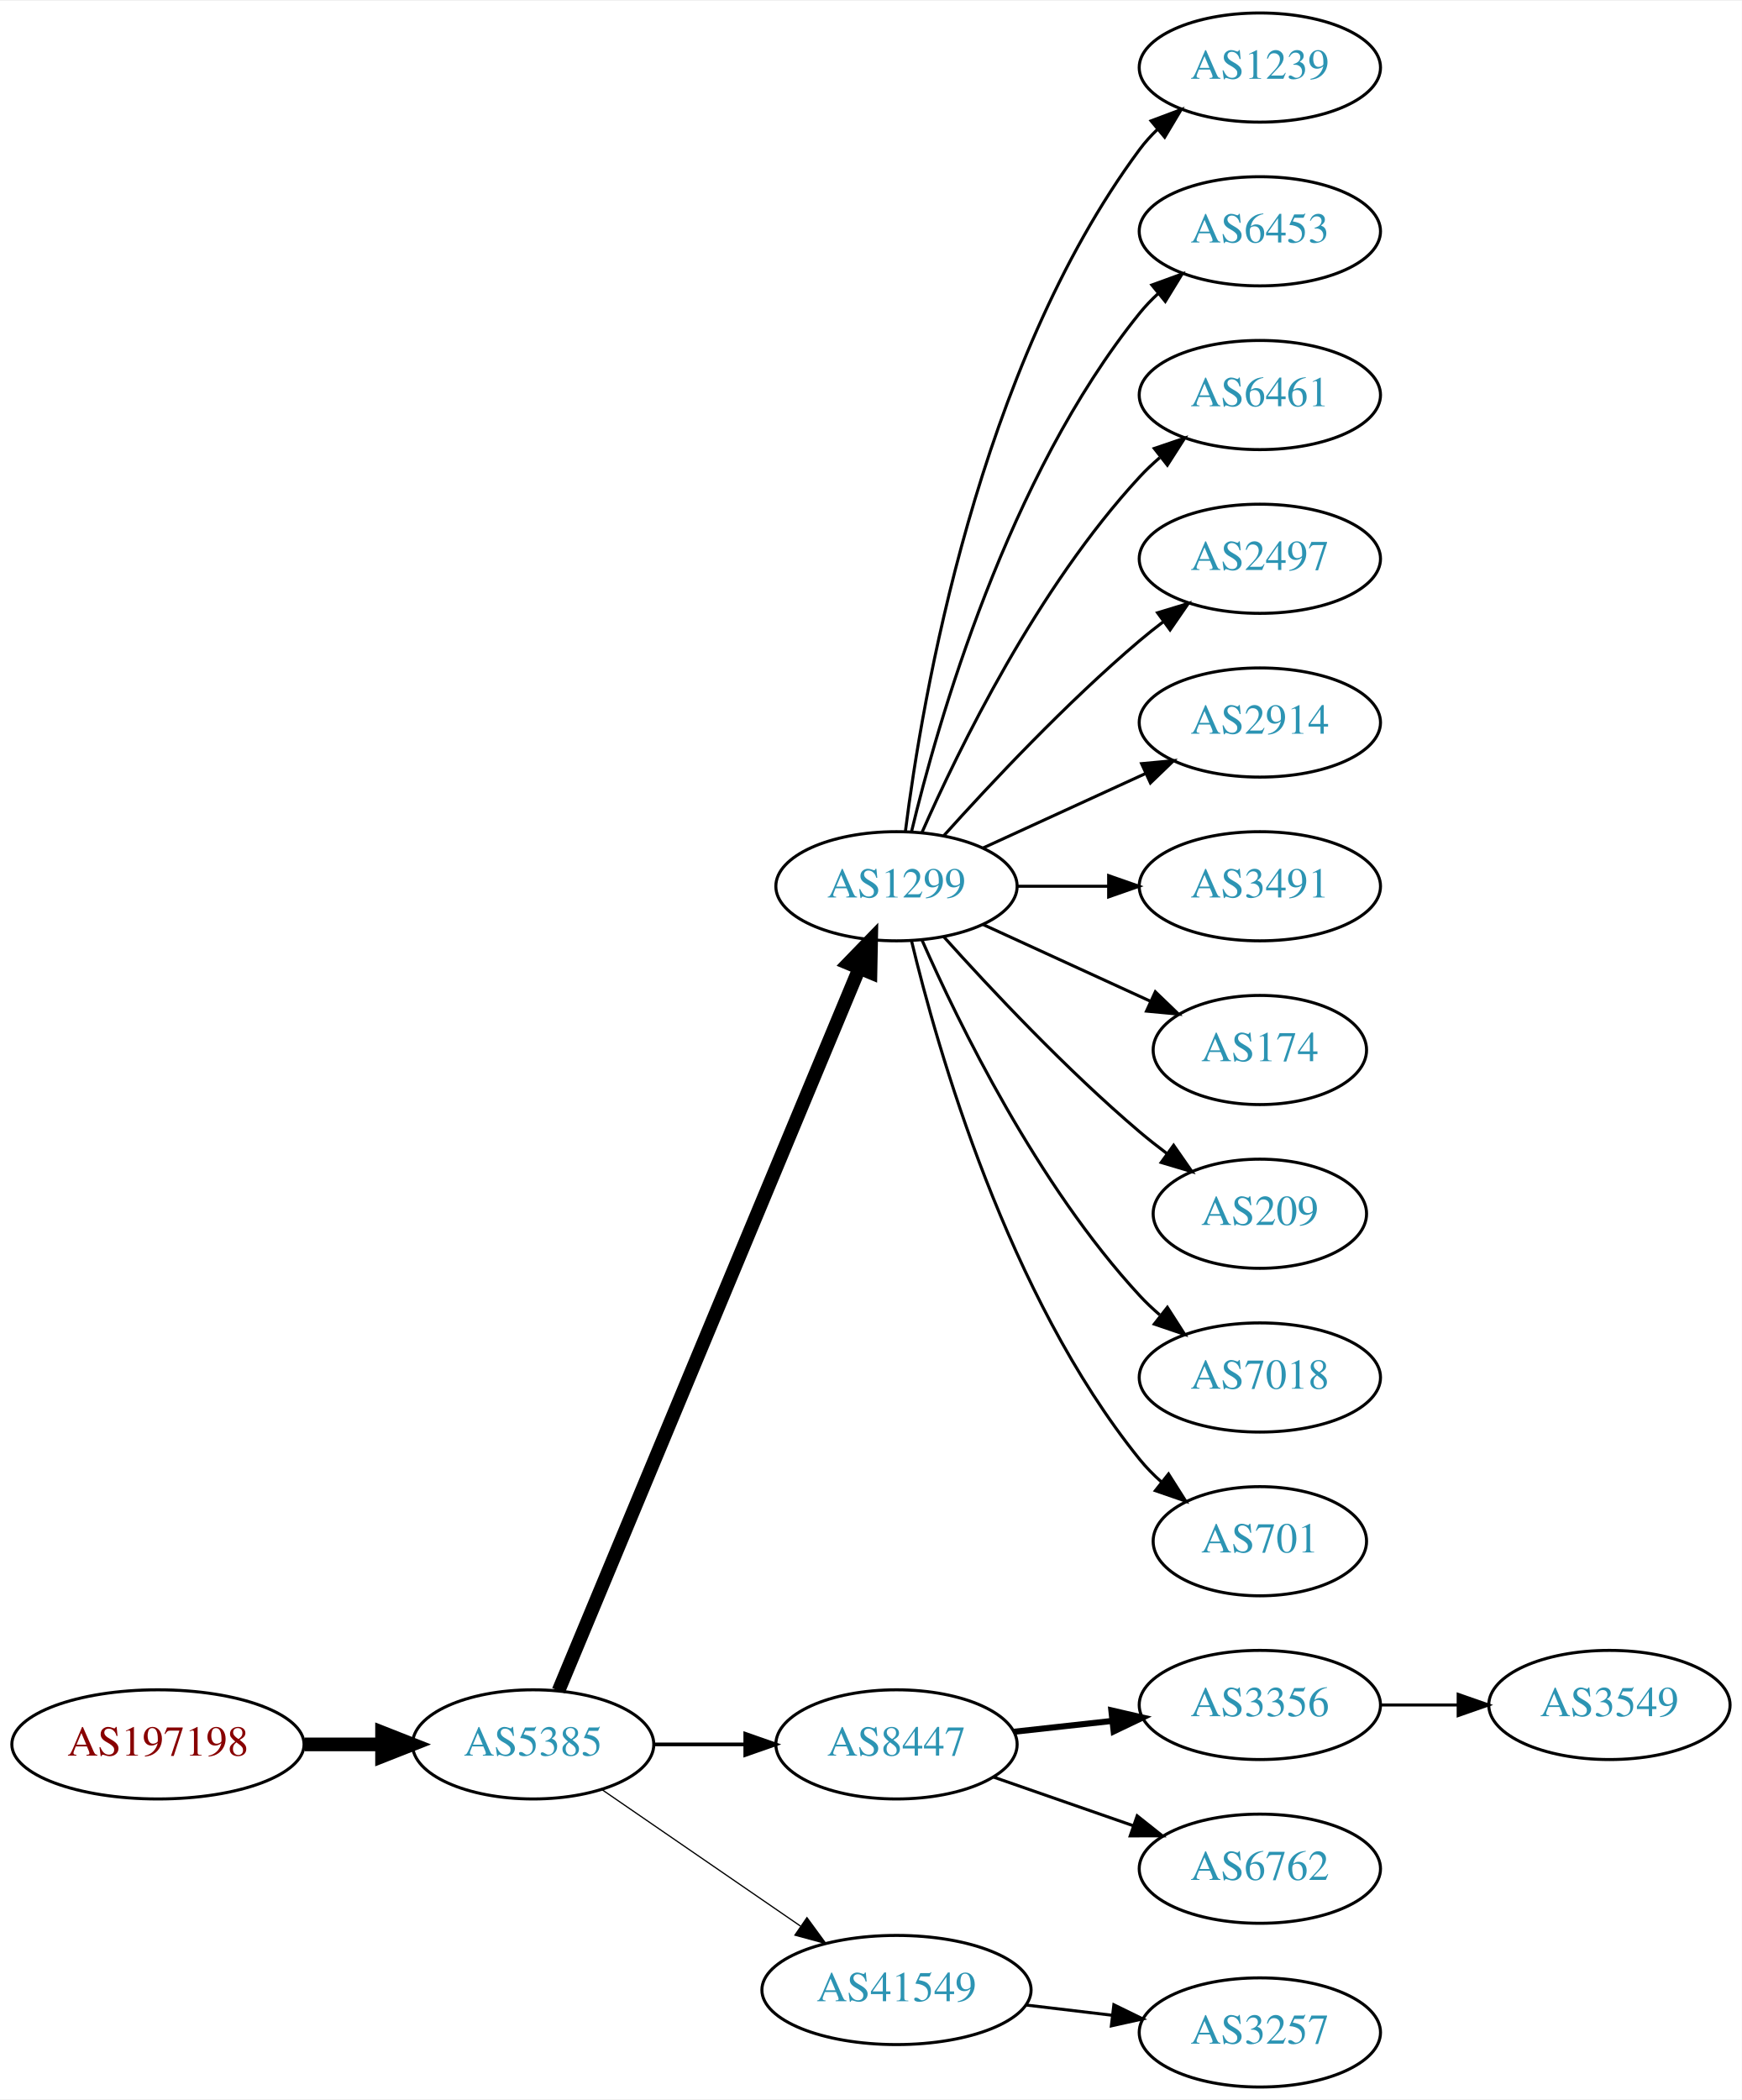
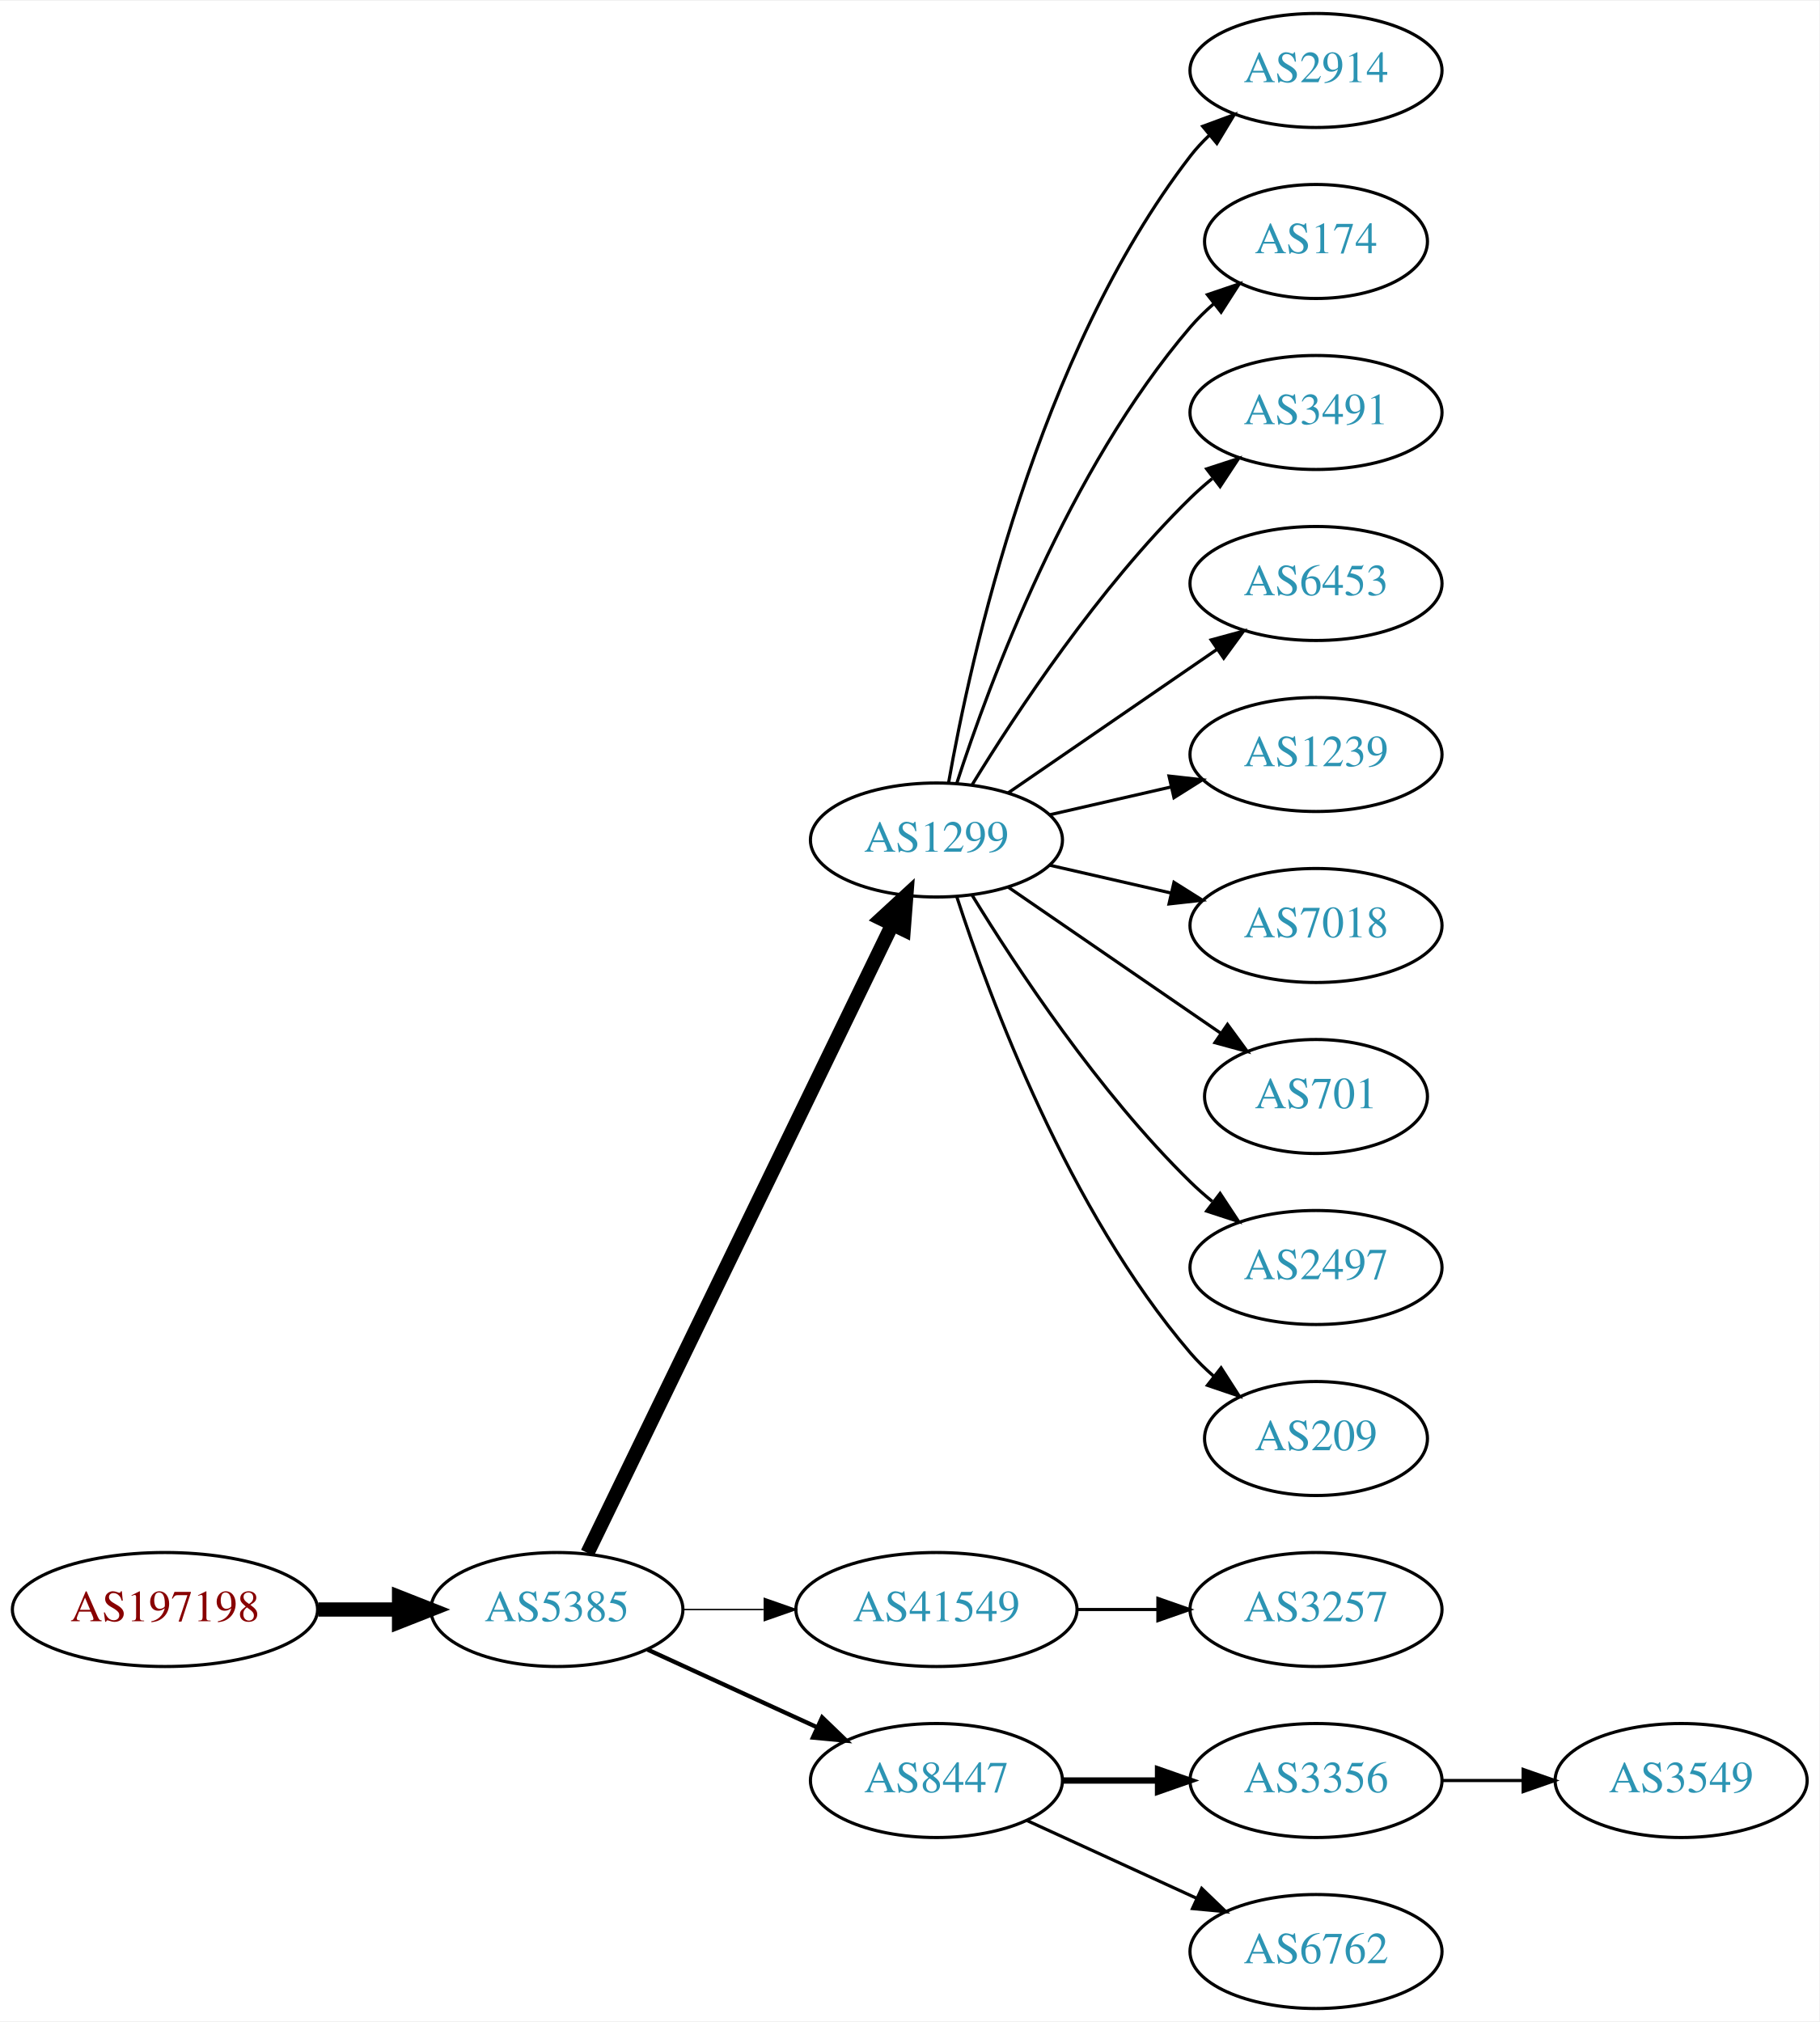
- <svg xmlns="http://www.w3.org/2000/svg" xmlns:xlink="http://www.w3.org/1999/xlink" width="574pt" height="692pt" viewBox="0.00 0.00 574.46 692.00">
-   <g id="graph0" class="graph" transform="scale(1 1) rotate(0) translate(4 688)">
-     <polygon fill="white" stroke="none" points="-4,4 -4,-688 570.463,-688 570.463,4 -4,4" />
+ <svg xmlns="http://www.w3.org/2000/svg" xmlns:xlink="http://www.w3.org/1999/xlink" width="574pt" height="638pt" viewBox="0.00 0.00 574.46 638.00">
+   <g id="graph0" class="graph" transform="scale(1 1) rotate(0) translate(4 634)">
+     <polygon fill="white" stroke="none" points="-4,4 -4,-634 570.463,-634 570.463,4 -4,4" />
    <g id="node1" class="node">
      <g id="a_node1">
        <a xlink:href="/asn/197198" xlink:title="AS197198 ~ OFFSET-AT-AS [AT]">
-           <ellipse fill="#ffffff" stroke="black" cx="48.096" cy="-113" rx="48.192" ry="18" />
-           <text text-anchor="middle" x="48.096" y="-109.3" font-family="Times,serif" font-size="14.00" fill="#880000">AS197198</text>
+           <ellipse fill="#ffffff" stroke="black" cx="48.096" cy="-126" rx="48.192" ry="18" />
+           <text text-anchor="middle" x="48.096" y="-122.3" font-family="Times,serif" font-size="14.00" fill="#880000">AS197198</text>
        </a>
      </g>
    </g>
    <g id="node2" class="node">
      <g id="a_node2">
        <a xlink:href="/asn/5385" xlink:title="AS5385 ~ Russmedia IT GmbH [AT]">
-           <ellipse fill="#ffffff" stroke="black" cx="171.838" cy="-113" rx="39.794" ry="18" />
-           <text text-anchor="middle" x="171.838" y="-109.3" font-family="Times,serif" font-size="14.00" fill="#2c94b3">AS5385</text>
+           <ellipse fill="#ffffff" stroke="black" cx="171.838" cy="-126" rx="39.794" ry="18" />
+           <text text-anchor="middle" x="171.838" y="-122.3" font-family="Times,serif" font-size="14.00" fill="#2c94b3">AS5385</text>
        </a>
      </g>
    </g>
    <g id="edge1" class="edge">
-       <path fill="none" stroke="black" stroke-width="4.5" d="M96.513,-113C104.867,-113 113.577,-113 121.969,-113" />
-       <polygon fill="black" stroke="black" stroke-width="4.5" points="122.004,-116.938 132.004,-113 122.004,-109.063 122.004,-116.938" />
+       <path fill="none" stroke="black" stroke-width="4.5" d="M96.513,-126C104.867,-126 113.577,-126 121.969,-126" />
+       <polygon fill="black" stroke="black" stroke-width="4.5" points="122.004,-129.938 132.004,-126 122.004,-122.063 122.004,-129.938" />
    </g>
    <g id="node3" class="node">
      <g id="a_node3">
        <a xlink:href="/asn/1299" xlink:title="AS1299 ~ Telia Carrier [EU]">
-           <ellipse fill="#ffffff" stroke="black" cx="291.681" cy="-396" rx="39.794" ry="18" />
-           <text text-anchor="middle" x="291.681" y="-392.3" font-family="Times,serif" font-size="14.00" fill="#2c94b3">AS1299</text>
+           <ellipse fill="#ffffff" stroke="black" cx="291.681" cy="-369" rx="39.794" ry="18" />
+           <text text-anchor="middle" x="291.681" y="-365.3" font-family="Times,serif" font-size="14.00" fill="#2c94b3">AS1299</text>
        </a>
      </g>
    </g>
    <g id="edge2" class="edge">
-       <path fill="none" stroke="black" stroke-width="4.5" d="M180.21,-130.703C200.174,-178.647 255.394,-311.259 279.349,-368.788" />
-       <polygon fill="black" stroke="black" stroke-width="4.5" points="275.833,-370.586 283.312,-378.304 283.103,-367.559 275.833,-370.586" />
+       <path fill="none" stroke="black" stroke-width="4.5" d="M181.503,-143.868C201.984,-186.101 253.471,-292.272 277.697,-342.227" />
+       <polygon fill="black" stroke="black" stroke-width="4.5" points="274.255,-344.154 282.161,-351.433 281.341,-340.717 274.255,-344.154" />
    </g>
    <g id="node4" class="node">
      <g id="a_node4">
-         <a xlink:href="/asn/8447" xlink:title="AS8447 ~ A1 Telekom Austria AG [AT]">
-           <ellipse fill="#ffffff" stroke="black" cx="291.681" cy="-113" rx="39.794" ry="18" />
-           <text text-anchor="middle" x="291.681" y="-109.3" font-family="Times,serif" font-size="14.00" fill="#2c94b3">AS8447</text>
+         <a xlink:href="/asn/41549" xlink:title="AS41549 ~ EWB-Cable-Network-AS [CH]">
+           <ellipse fill="#ffffff" stroke="black" cx="291.681" cy="-126" rx="44.393" ry="18" />
+           <text text-anchor="middle" x="291.681" y="-122.3" font-family="Times,serif" font-size="14.00" fill="#2c94b3">AS41549</text>
        </a>
      </g>
    </g>
    <g id="edge3" class="edge">
-       <path fill="none" stroke="black" stroke-width="1.227" d="M211.751,-113C221.304,-113 231.654,-113 241.616,-113" />
-       <polygon fill="black" stroke="black" stroke-width="1.227" points="241.809,-116.5 251.809,-113 241.809,-109.5 241.809,-116.5" />
+       <path fill="none" stroke="black" stroke-width="0.45" d="M211.751,-126C219.853,-126 228.528,-126 237.055,-126" />
+       <polygon fill="black" stroke="black" stroke-width="0.45" points="237.332,-129.5 247.332,-126 237.332,-122.5 237.332,-129.5" />
    </g>
    <g id="node5" class="node">
      <g id="a_node5">
-         <a xlink:href="/asn/41549" xlink:title="AS41549 ~ EWB-Cable-Network-AS [CH]">
-           <ellipse fill="#ffffff" stroke="black" cx="291.681" cy="-32" rx="44.393" ry="18" />
-           <text text-anchor="middle" x="291.681" y="-28.3" font-family="Times,serif" font-size="14.00" fill="#2c94b3">AS41549</text>
+         <a xlink:href="/asn/8447" xlink:title="AS8447 ~ A1 Telekom Austria AG [AT]">
+           <ellipse fill="#ffffff" stroke="black" cx="291.681" cy="-72" rx="39.794" ry="18" />
+           <text text-anchor="middle" x="291.681" y="-68.3" font-family="Times,serif" font-size="14.00" fill="#2c94b3">AS8447</text>
        </a>
      </g>
    </g>
    <g id="edge4" class="edge">
-       <path fill="none" stroke="black" stroke-width="0.409" d="M194.452,-98.143C212.824,-85.515 239.417,-67.236 259.994,-53.093" />
-       <polygon fill="black" stroke="black" stroke-width="0.409" points="262.144,-55.862 268.403,-47.313 258.179,-50.093 262.144,-55.862" />
+       <path fill="none" stroke="black" stroke-width="1.35" d="M200.467,-113.339C216.424,-106.027 236.694,-96.739 253.977,-88.819" />
+       <polygon fill="black" stroke="black" stroke-width="1.35" points="255.592,-91.929 263.225,-84.581 252.676,-85.565 255.592,-91.929" />
    </g>
    <g id="node6" class="node">
      <g id="a_node6">
-         <a xlink:href="/asn/1239" xlink:title="AS1239 ~ Sprint [US]">
-           <ellipse fill="#ffffff" stroke="black" cx="411.523" cy="-666" rx="39.794" ry="18" />
-           <text text-anchor="middle" x="411.523" y="-662.3" font-family="Times,serif" font-size="14.00" fill="#2c94b3">AS1239</text>
+         <a xlink:href="/asn/2914" xlink:title="AS2914 ~ NTT America, Inc. [US]">
+           <ellipse fill="#ffffff" stroke="black" cx="411.523" cy="-612" rx="39.794" ry="18" />
+           <text text-anchor="middle" x="411.523" y="-608.3" font-family="Times,serif" font-size="14.00" fill="#2c94b3">AS2914</text>
        </a>
      </g>
    </g>
    <g id="edge5" class="edge">
-       <path fill="none" stroke="black" d="M294.639,-414.265C300.046,-457.329 318.492,-567.002 371.877,-639 373.613,-641.342 375.615,-643.555 377.774,-645.63" />
-       <polygon fill="black" stroke="black" points="375.648,-648.414 385.567,-652.137 380.134,-643.041 375.648,-648.414" />
+       <path fill="none" stroke="black" d="M295.498,-386.99C302.426,-426.435 323.383,-522.025 371.877,-585 373.656,-587.31 375.688,-589.5 377.868,-591.559" />
+       <polygon fill="black" stroke="black" points="375.764,-594.361 385.701,-598.036 380.225,-588.966 375.764,-594.361" />
    </g>
    <g id="node7" class="node">
      <g id="a_node7">
-         <a xlink:href="/asn/6453" xlink:title="AS6453 ~ TATA COMMUNICATIONS (AMERICA) INC [US]">
-           <ellipse fill="#ffffff" stroke="black" cx="411.523" cy="-612" rx="39.794" ry="18" />
-           <text text-anchor="middle" x="411.523" y="-608.3" font-family="Times,serif" font-size="14.00" fill="#2c94b3">AS6453</text>
+         <a xlink:href="/asn/174" xlink:title="AS174 ~ Cogent Communications [US]">
+           <ellipse fill="#ffffff" stroke="black" cx="411.523" cy="-558" rx="35.194" ry="18" />
+           <text text-anchor="middle" x="411.523" y="-554.3" font-family="Times,serif" font-size="14.00" fill="#2c94b3">AS174</text>
        </a>
      </g>
    </g>
    <g id="edge6" class="edge">
-       <path fill="none" stroke="black" d="M296.607,-413.882C305.166,-449.609 328.314,-531.008 371.877,-585 373.708,-587.269 375.777,-589.43 377.984,-591.468" />
-       <polygon fill="black" stroke="black" points="375.907,-594.291 385.866,-597.906 380.335,-588.869 375.907,-594.291" />
+       <path fill="none" stroke="black" d="M298.128,-386.991C308.442,-418.816 333.304,-485.927 371.877,-531 374.058,-533.55 376.533,-535.975 379.15,-538.251" />
+       <polygon fill="black" stroke="black" points="377.245,-541.204 387.28,-544.603 381.555,-535.688 377.245,-541.204" />
    </g>
    <g id="node8" class="node">
      <g id="a_node8">
-         <a xlink:href="/asn/6461" xlink:title="AS6461 ~ Zayo Bandwidth [US]">
-           <ellipse fill="#ffffff" stroke="black" cx="411.523" cy="-558" rx="39.794" ry="18" />
-           <text text-anchor="middle" x="411.523" y="-554.3" font-family="Times,serif" font-size="14.00" fill="#2c94b3">AS6461</text>
+         <a xlink:href="/asn/3491" xlink:title="AS3491 ~ PCCW Global, Inc. [US]">
+           <ellipse fill="#ffffff" stroke="black" cx="411.523" cy="-504" rx="39.794" ry="18" />
+           <text text-anchor="middle" x="411.523" y="-500.3" font-family="Times,serif" font-size="14.00" fill="#2c94b3">AS3491</text>
        </a>
      </g>
    </g>
    <g id="edge7" class="edge">
-       <path fill="none" stroke="black" d="M300.096,-413.761C312.165,-441.183 338.136,-494.473 371.877,-531 373.907,-533.198 376.146,-535.319 378.492,-537.34" />
-       <polygon fill="black" stroke="black" points="376.704,-540.386 386.736,-543.794 381.019,-534.874 376.704,-540.386" />
+       <path fill="none" stroke="black" d="M302.946,-386.44C316.755,-408.991 342.944,-448.722 371.877,-477 374.017,-479.092 376.334,-481.137 378.734,-483.106" />
+       <polygon fill="black" stroke="black" points="377.001,-486.185 387.075,-489.464 381.244,-480.618 377.001,-486.185" />
    </g>
    <g id="node9" class="node">
      <g id="a_node9">
-         <a xlink:href="/asn/2497" xlink:title="AS2497 ~ Internet Initiative Japan Inc. [JP]">
-           <ellipse fill="#ffffff" stroke="black" cx="411.523" cy="-504" rx="39.794" ry="18" />
-           <text text-anchor="middle" x="411.523" y="-500.3" font-family="Times,serif" font-size="14.00" fill="#2c94b3">AS2497</text>
+         <a xlink:href="/asn/6453" xlink:title="AS6453 ~ TATA COMMUNICATIONS (AMERICA) INC [US]">
+           <ellipse fill="#ffffff" stroke="black" cx="411.523" cy="-450" rx="39.794" ry="18" />
+           <text text-anchor="middle" x="411.523" y="-446.3" font-family="Times,serif" font-size="14.00" fill="#2c94b3">AS6453</text>
        </a>
      </g>
    </g>
    <g id="edge8" class="edge">
-       <path fill="none" stroke="black" d="M307.327,-412.725C322.627,-429.765 347.725,-456.523 371.877,-477 374.374,-479.117 377.034,-481.232 379.746,-483.293" />
-       <polygon fill="black" stroke="black" points="377.782,-486.194 387.922,-489.266 381.912,-480.541 377.782,-486.194" />
+       <path fill="none" stroke="black" d="M314.295,-383.857C332.783,-396.565 359.597,-414.995 380.227,-429.175" />
+       <polygon fill="black" stroke="black" points="378.423,-432.183 388.647,-434.963 382.388,-426.414 378.423,-432.183" />
    </g>
    <g id="node10" class="node">
      <g id="a_node10">
-         <a xlink:href="/asn/2914" xlink:title="AS2914 ~ NTT America, Inc. [US]">
-           <ellipse fill="#ffffff" stroke="black" cx="411.523" cy="-450" rx="39.794" ry="18" />
-           <text text-anchor="middle" x="411.523" y="-446.3" font-family="Times,serif" font-size="14.00" fill="#2c94b3">AS2914</text>
+         <a xlink:href="/asn/1239" xlink:title="AS1239 ~ Sprint [US]">
+           <ellipse fill="#ffffff" stroke="black" cx="411.523" cy="-396" rx="39.794" ry="18" />
+           <text text-anchor="middle" x="411.523" y="-392.3" font-family="Times,serif" font-size="14.00" fill="#2c94b3">AS1239</text>
        </a>
      </g>
    </g>
    <g id="edge9" class="edge">
-       <path fill="none" stroke="black" d="M320.309,-408.661C336.266,-415.973 356.537,-425.261 373.82,-433.181" />
-       <polygon fill="black" stroke="black" points="372.518,-436.435 383.067,-437.419 375.434,-430.071 372.518,-436.435" />
+       <path fill="none" stroke="black" d="M327.4,-376.955C339.4,-379.704 353.021,-382.825 365.713,-385.733" />
+       <polygon fill="black" stroke="black" points="365.116,-389.187 375.645,-388.009 366.679,-382.364 365.116,-389.187" />
    </g>
    <g id="node11" class="node">
      <g id="a_node11">
-         <a xlink:href="/asn/3491" xlink:title="AS3491 ~ PCCW Global, Inc. [US]">
-           <ellipse fill="#ffffff" stroke="black" cx="411.523" cy="-396" rx="39.794" ry="18" />
-           <text text-anchor="middle" x="411.523" y="-392.3" font-family="Times,serif" font-size="14.00" fill="#2c94b3">AS3491</text>
+         <a xlink:href="/asn/7018" xlink:title="AS7018 ~ AT&amp;T Services, Inc. [US]">
+           <ellipse fill="#ffffff" stroke="black" cx="411.523" cy="-342" rx="39.794" ry="18" />
+           <text text-anchor="middle" x="411.523" y="-338.3" font-family="Times,serif" font-size="14.00" fill="#2c94b3">AS7018</text>
        </a>
      </g>
    </g>
    <g id="edge10" class="edge">
-       <path fill="none" stroke="black" d="M331.593,-396C341.146,-396 351.496,-396 361.459,-396" />
-       <polygon fill="black" stroke="black" points="361.651,-399.5 371.651,-396 361.651,-392.5 361.651,-399.5" />
+       <path fill="none" stroke="black" d="M327.4,-361.045C339.4,-358.296 353.021,-355.175 365.713,-352.267" />
+       <polygon fill="black" stroke="black" points="366.679,-355.636 375.645,-349.991 365.116,-348.813 366.679,-355.636" />
    </g>
    <g id="node12" class="node">
      <g id="a_node12">
-         <a xlink:href="/asn/174" xlink:title="AS174 ~ Cogent Communications [US]">
-           <ellipse fill="#ffffff" stroke="black" cx="411.523" cy="-342" rx="35.194" ry="18" />
-           <text text-anchor="middle" x="411.523" y="-338.3" font-family="Times,serif" font-size="14.00" fill="#2c94b3">AS174</text>
+         <a xlink:href="/asn/701" xlink:title="AS701 ~ UUNET [US]">
+           <ellipse fill="#ffffff" stroke="black" cx="411.523" cy="-288" rx="35.194" ry="18" />
+           <text text-anchor="middle" x="411.523" y="-284.3" font-family="Times,serif" font-size="14.00" fill="#2c94b3">AS701</text>
        </a>
      </g>
    </g>
    <g id="edge11" class="edge">
-       <path fill="none" stroke="black" d="M320.309,-383.339C336.726,-375.817 357.707,-366.202 375.304,-358.139" />
-       <polygon fill="black" stroke="black" points="377.048,-361.189 384.681,-353.842 374.132,-354.826 377.048,-361.189" />
+       <path fill="none" stroke="black" d="M314.295,-354.143C333.132,-341.195 360.612,-322.307 381.388,-308.027" />
+       <polygon fill="black" stroke="black" points="383.578,-310.768 389.836,-302.219 379.613,-304.999 383.578,-310.768" />
    </g>
    <g id="node13" class="node">
      <g id="a_node13">
-         <a xlink:href="/asn/209" xlink:title="AS209 ~ CenturyLink Communications, LLC [US]">
-           <ellipse fill="#ffffff" stroke="black" cx="411.523" cy="-288" rx="35.194" ry="18" />
-           <text text-anchor="middle" x="411.523" y="-284.3" font-family="Times,serif" font-size="14.00" fill="#2c94b3">AS209</text>
+         <a xlink:href="/asn/2497" xlink:title="AS2497 ~ Internet Initiative Japan Inc. [JP]">
+           <ellipse fill="#ffffff" stroke="black" cx="411.523" cy="-234" rx="39.794" ry="18" />
+           <text text-anchor="middle" x="411.523" y="-230.3" font-family="Times,serif" font-size="14.00" fill="#2c94b3">AS2497</text>
        </a>
      </g>
    </g>
    <g id="edge12" class="edge">
-       <path fill="none" stroke="black" d="M307.327,-379.275C322.627,-362.235 347.725,-335.477 371.877,-315 374.729,-312.582 377.794,-310.167 380.905,-307.831" />
-       <polygon fill="black" stroke="black" points="383.078,-310.578 389.133,-301.884 378.978,-304.905 383.078,-310.578" />
+       <path fill="none" stroke="black" d="M302.946,-351.56C316.755,-329.009 342.944,-289.278 371.877,-261 374.017,-258.908 376.334,-256.863 378.734,-254.894" />
+       <polygon fill="black" stroke="black" points="381.244,-257.382 387.075,-248.536 377.001,-251.815 381.244,-257.382" />
    </g>
    <g id="node14" class="node">
      <g id="a_node14">
-         <a xlink:href="/asn/7018" xlink:title="AS7018 ~ AT&amp;T Services, Inc. [US]">
-           <ellipse fill="#ffffff" stroke="black" cx="411.523" cy="-234" rx="39.794" ry="18" />
-           <text text-anchor="middle" x="411.523" y="-230.3" font-family="Times,serif" font-size="14.00" fill="#2c94b3">AS7018</text>
+         <a xlink:href="/asn/209" xlink:title="AS209 ~ CenturyLink Communications, LLC [US]">
+           <ellipse fill="#ffffff" stroke="black" cx="411.523" cy="-180" rx="35.194" ry="18" />
+           <text text-anchor="middle" x="411.523" y="-176.3" font-family="Times,serif" font-size="14.00" fill="#2c94b3">AS209</text>
        </a>
      </g>
    </g>
    <g id="edge13" class="edge">
-       <path fill="none" stroke="black" d="M300.096,-378.239C312.165,-350.817 338.136,-297.527 371.877,-261 373.907,-258.802 376.146,-256.681 378.492,-254.66" />
-       <polygon fill="black" stroke="black" points="381.019,-257.126 386.736,-248.206 376.704,-251.614 381.019,-257.126" />
+       <path fill="none" stroke="black" d="M298.128,-351.009C308.442,-319.184 333.304,-252.073 371.877,-207 374.058,-204.45 376.533,-202.025 379.15,-199.749" />
+       <polygon fill="black" stroke="black" points="381.555,-202.312 387.28,-193.397 377.245,-196.796 381.555,-202.312" />
    </g>
    <g id="node15" class="node">
      <g id="a_node15">
-         <a xlink:href="/asn/701" xlink:title="AS701 ~ UUNET [US]">
-           <ellipse fill="#ffffff" stroke="black" cx="411.523" cy="-180" rx="35.194" ry="18" />
-           <text text-anchor="middle" x="411.523" y="-176.3" font-family="Times,serif" font-size="14.00" fill="#2c94b3">AS701</text>
+         <a xlink:href="/asn/3257" xlink:title="AS3257 ~ GTT [DE]">
+           <ellipse fill="#ffffff" stroke="black" cx="411.523" cy="-126" rx="39.794" ry="18" />
+           <text text-anchor="middle" x="411.523" y="-122.3" font-family="Times,serif" font-size="14.00" fill="#2c94b3">AS3257</text>
        </a>
      </g>
    </g>
    <g id="edge14" class="edge">
-       <path fill="none" stroke="black" d="M296.607,-378.118C305.166,-342.391 328.314,-260.992 371.877,-207 373.984,-204.388 376.407,-201.921 378.992,-199.618" />
-       <polygon fill="black" stroke="black" points="381.402,-202.174 387.073,-193.225 377.058,-196.684 381.402,-202.174" />
+       <path fill="none" stroke="black" d="M335.892,-126C344.204,-126 352.967,-126 361.449,-126" />
+       <polygon fill="black" stroke="black" points="361.608,-129.5 371.608,-126 361.608,-122.5 361.608,-129.5" />
    </g>
    <g id="node16" class="node">
      <g id="a_node16">
        <a xlink:href="/asn/3356" xlink:title="AS3356 ~ Level 3 Parent, LLC [US]">
-           <ellipse fill="#ffffff" stroke="black" cx="411.523" cy="-126" rx="39.794" ry="18" />
-           <text text-anchor="middle" x="411.523" y="-122.3" font-family="Times,serif" font-size="14.00" fill="#2c94b3">AS3356</text>
+           <ellipse fill="#ffffff" stroke="black" cx="411.523" cy="-72" rx="39.794" ry="18" />
+           <text text-anchor="middle" x="411.523" y="-68.3" font-family="Times,serif" font-size="14.00" fill="#2c94b3">AS3356</text>
        </a>
      </g>
    </g>
    <g id="edge15" class="edge">
-       <path fill="none" stroke="black" stroke-width="2" d="M330.291,-117.149C340.602,-118.287 351.919,-119.535 362.719,-120.726" />
-       <polygon fill="black" stroke="black" stroke-width="2" points="362.543,-124.228 372.866,-121.846 363.31,-117.27 362.543,-124.228" />
+       <path fill="none" stroke="black" stroke-width="2" d="M331.593,-72C341.146,-72 351.496,-72 361.459,-72" />
+       <polygon fill="black" stroke="black" stroke-width="2" points="361.651,-75.5 371.651,-72 361.651,-68.5 361.651,-75.5" />
    </g>
    <g id="node17" class="node">
      <g id="a_node17">
        <a xlink:href="/asn/6762" xlink:title="AS6762 ~ TELECOM ITALIA SPARKLE S.p.A. [IT]">
-           <ellipse fill="#ffffff" stroke="black" cx="411.523" cy="-72" rx="39.794" ry="18" />
-           <text text-anchor="middle" x="411.523" y="-68.3" font-family="Times,serif" font-size="14.00" fill="#2c94b3">AS6762</text>
+           <ellipse fill="#ffffff" stroke="black" cx="411.523" cy="-18" rx="39.794" ry="18" />
+           <text text-anchor="middle" x="411.523" y="-14.3" font-family="Times,serif" font-size="14.00" fill="#2c94b3">AS6762</text>
        </a>
      </g>
    </g>
    <g id="edge16" class="edge">
-       <path fill="none" stroke="black" d="M323.642,-102.228C337.739,-97.323 354.615,-91.451 369.729,-86.193" />
-       <polygon fill="black" stroke="black" points="371.064,-89.434 379.359,-82.843 368.764,-82.823 371.064,-89.434" />
-     </g>
-     <g id="node19" class="node">
-       <g id="a_node19">
-         <a xlink:href="/asn/3257" xlink:title="AS3257 ~ GTT [DE]">
-           <ellipse fill="#ffffff" stroke="black" cx="411.523" cy="-18" rx="39.794" ry="18" />
-           <text text-anchor="middle" x="411.523" y="-14.3" font-family="Times,serif" font-size="14.00" fill="#2c94b3">AS3257</text>
-         </a>
-       </g>
-     </g>
-     <g id="edge18" class="edge">
-       <path fill="none" stroke="black" d="M334.227,-27.064C343.473,-25.966 353.346,-24.793 362.818,-23.668" />
-       <polygon fill="black" stroke="black" points="363.372,-27.126 372.889,-22.471 362.546,-20.175 363.372,-27.126" />
+       <path fill="none" stroke="black" d="M320.309,-59.339C336.266,-52.027 356.537,-42.739 373.82,-34.819" />
+       <polygon fill="black" stroke="black" points="375.434,-37.929 383.067,-30.581 372.518,-31.565 375.434,-37.929" />
    </g>
    <g id="node18" class="node">
      <g id="a_node18">
        <a xlink:href="/asn/3549" xlink:title="AS3549 ~ Level 3 Parent, LLC [US]">
-           <ellipse fill="#ffffff" stroke="black" cx="526.816" cy="-126" rx="39.794" ry="18" />
-           <text text-anchor="middle" x="526.816" y="-122.3" font-family="Times,serif" font-size="14.00" fill="#2c94b3">AS3549</text>
+           <ellipse fill="#ffffff" stroke="black" cx="526.816" cy="-72" rx="39.794" ry="18" />
+           <text text-anchor="middle" x="526.816" y="-68.3" font-family="Times,serif" font-size="14.00" fill="#2c94b3">AS3549</text>
        </a>
      </g>
    </g>
    <g id="edge17" class="edge">
-       <path fill="none" stroke="black" d="M451.195,-126C459.398,-126 468.162,-126 476.694,-126" />
-       <polygon fill="black" stroke="black" points="476.934,-129.5 486.934,-126 476.933,-122.5 476.934,-129.5" />
+       <path fill="none" stroke="black" d="M451.195,-72C459.398,-72 468.162,-72 476.694,-72" />
+       <polygon fill="black" stroke="black" points="476.934,-75.5 486.934,-72 476.933,-68.5 476.934,-75.5" />
    </g>
  </g>
</svg>
